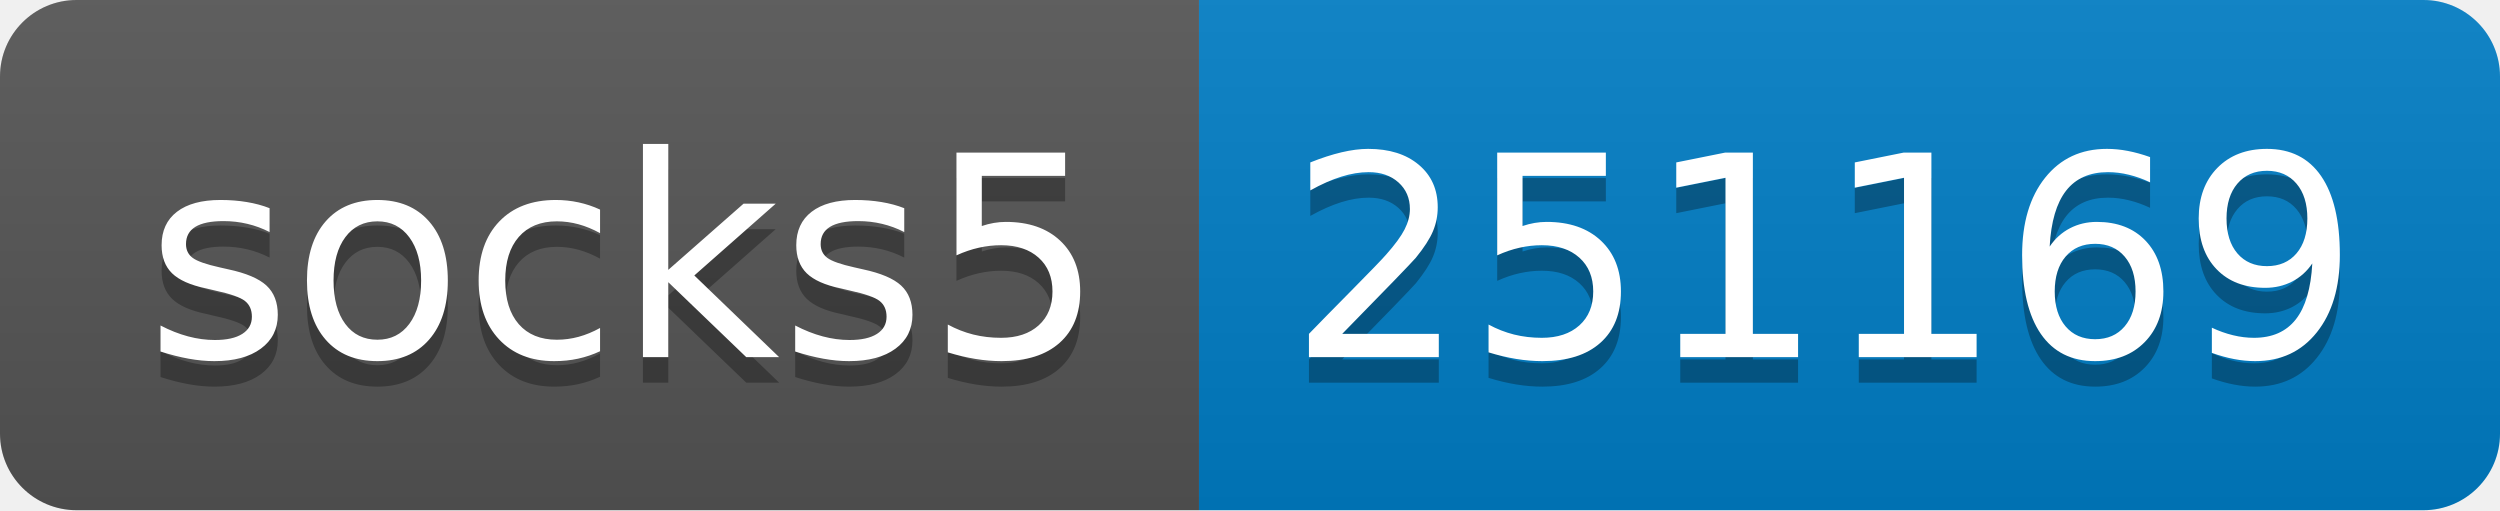
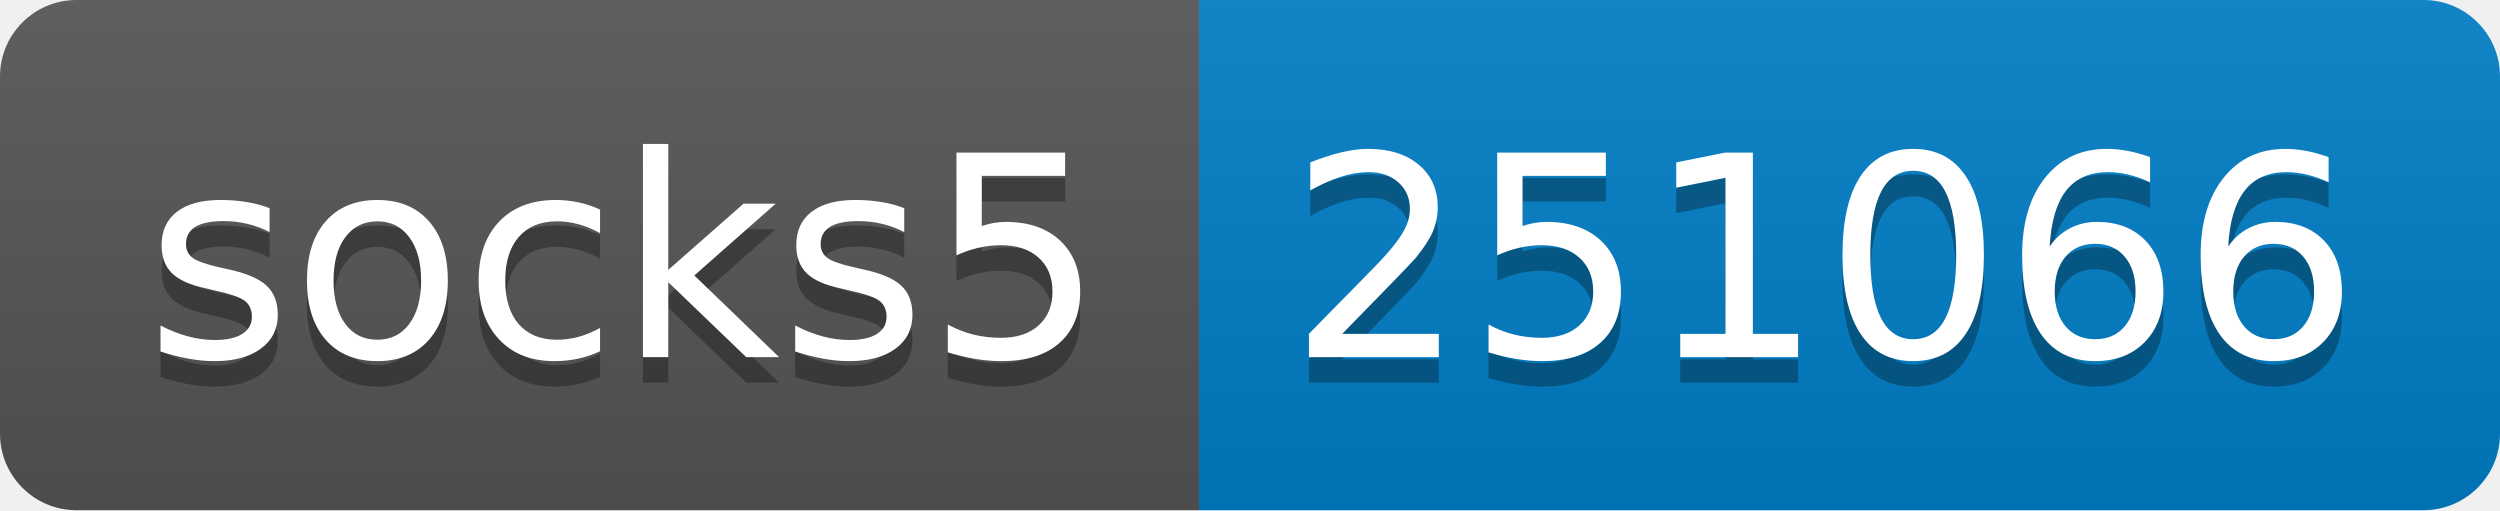
- <svg xmlns="http://www.w3.org/2000/svg" width="98" height="20" role="img" aria-label="socks5: 251169">
+ <svg xmlns="http://www.w3.org/2000/svg" width="98" height="20" role="img" aria-label="socks5: 251066">
  <linearGradient id="s" x2="0" y2="100%">
    <stop offset="0" stop-color="#bbb" stop-opacity=".1" />
    <stop offset="1" stop-opacity=".1" />
  </linearGradient>
  <clipPath id="r">
    <rect width="98" height="20" rx="3" fill="#fff" />
  </clipPath>
  <g clip-path="url(#r)">
    <rect width="47" height="20" fill="#555" />
    <rect x="47" width="51" height="20" fill="#007ec6" />
    <rect width="98" height="20" fill="url(#s)" />
  </g>
  <g fill="#fff" text-anchor="middle" font-family="Verdana,Geneva,DejaVu Sans,sans-serif" text-rendering="geometricPrecision" font-size="110">
    <text aria-hidden="true" x="245" y="150" fill="#010101" fill-opacity=".3" transform="scale(.1)" textLength="370">socks5</text>
    <text x="245" y="140" transform="scale(.1)" fill="#fff" textLength="370">socks5</text>
-     <text aria-hidden="true" x="715" y="150" fill="#010101" fill-opacity=".3" transform="scale(.1)" textLength="410">251169</text>
-     <text x="715" y="140" transform="scale(.1)" fill="#fff" textLength="410">251169</text>
+     <text aria-hidden="true" x="715" y="150" fill="#010101" fill-opacity=".3" transform="scale(.1)" textLength="410">251066</text>
+     <text x="715" y="140" transform="scale(.1)" fill="#fff" textLength="410">251066</text>
  </g>
</svg>
